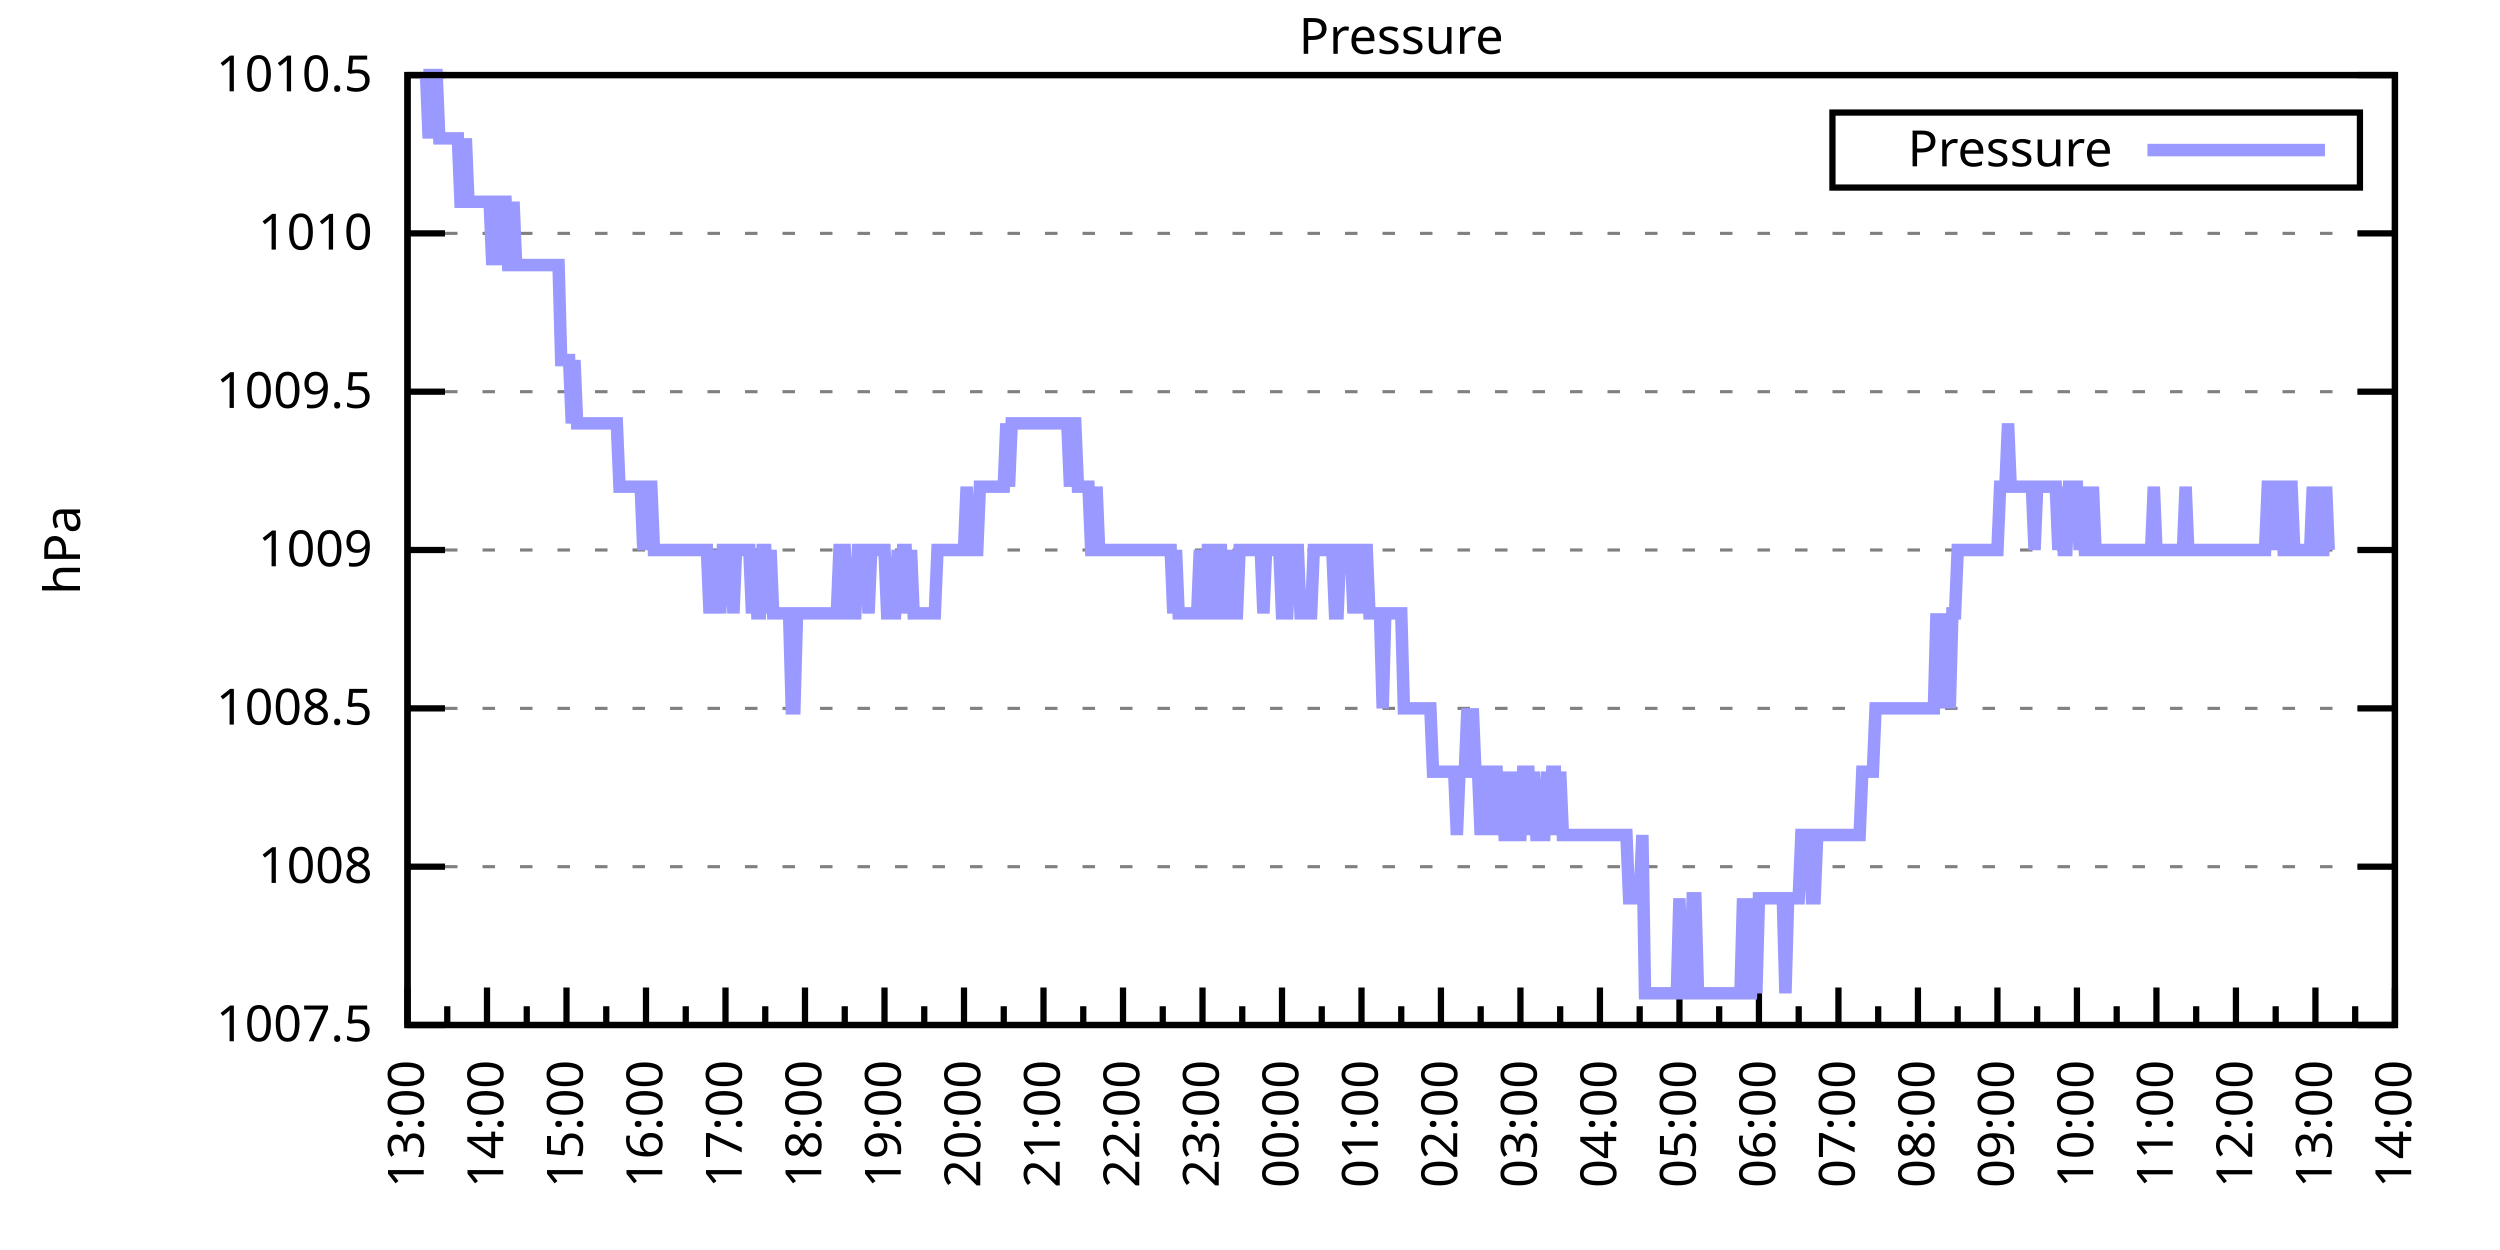
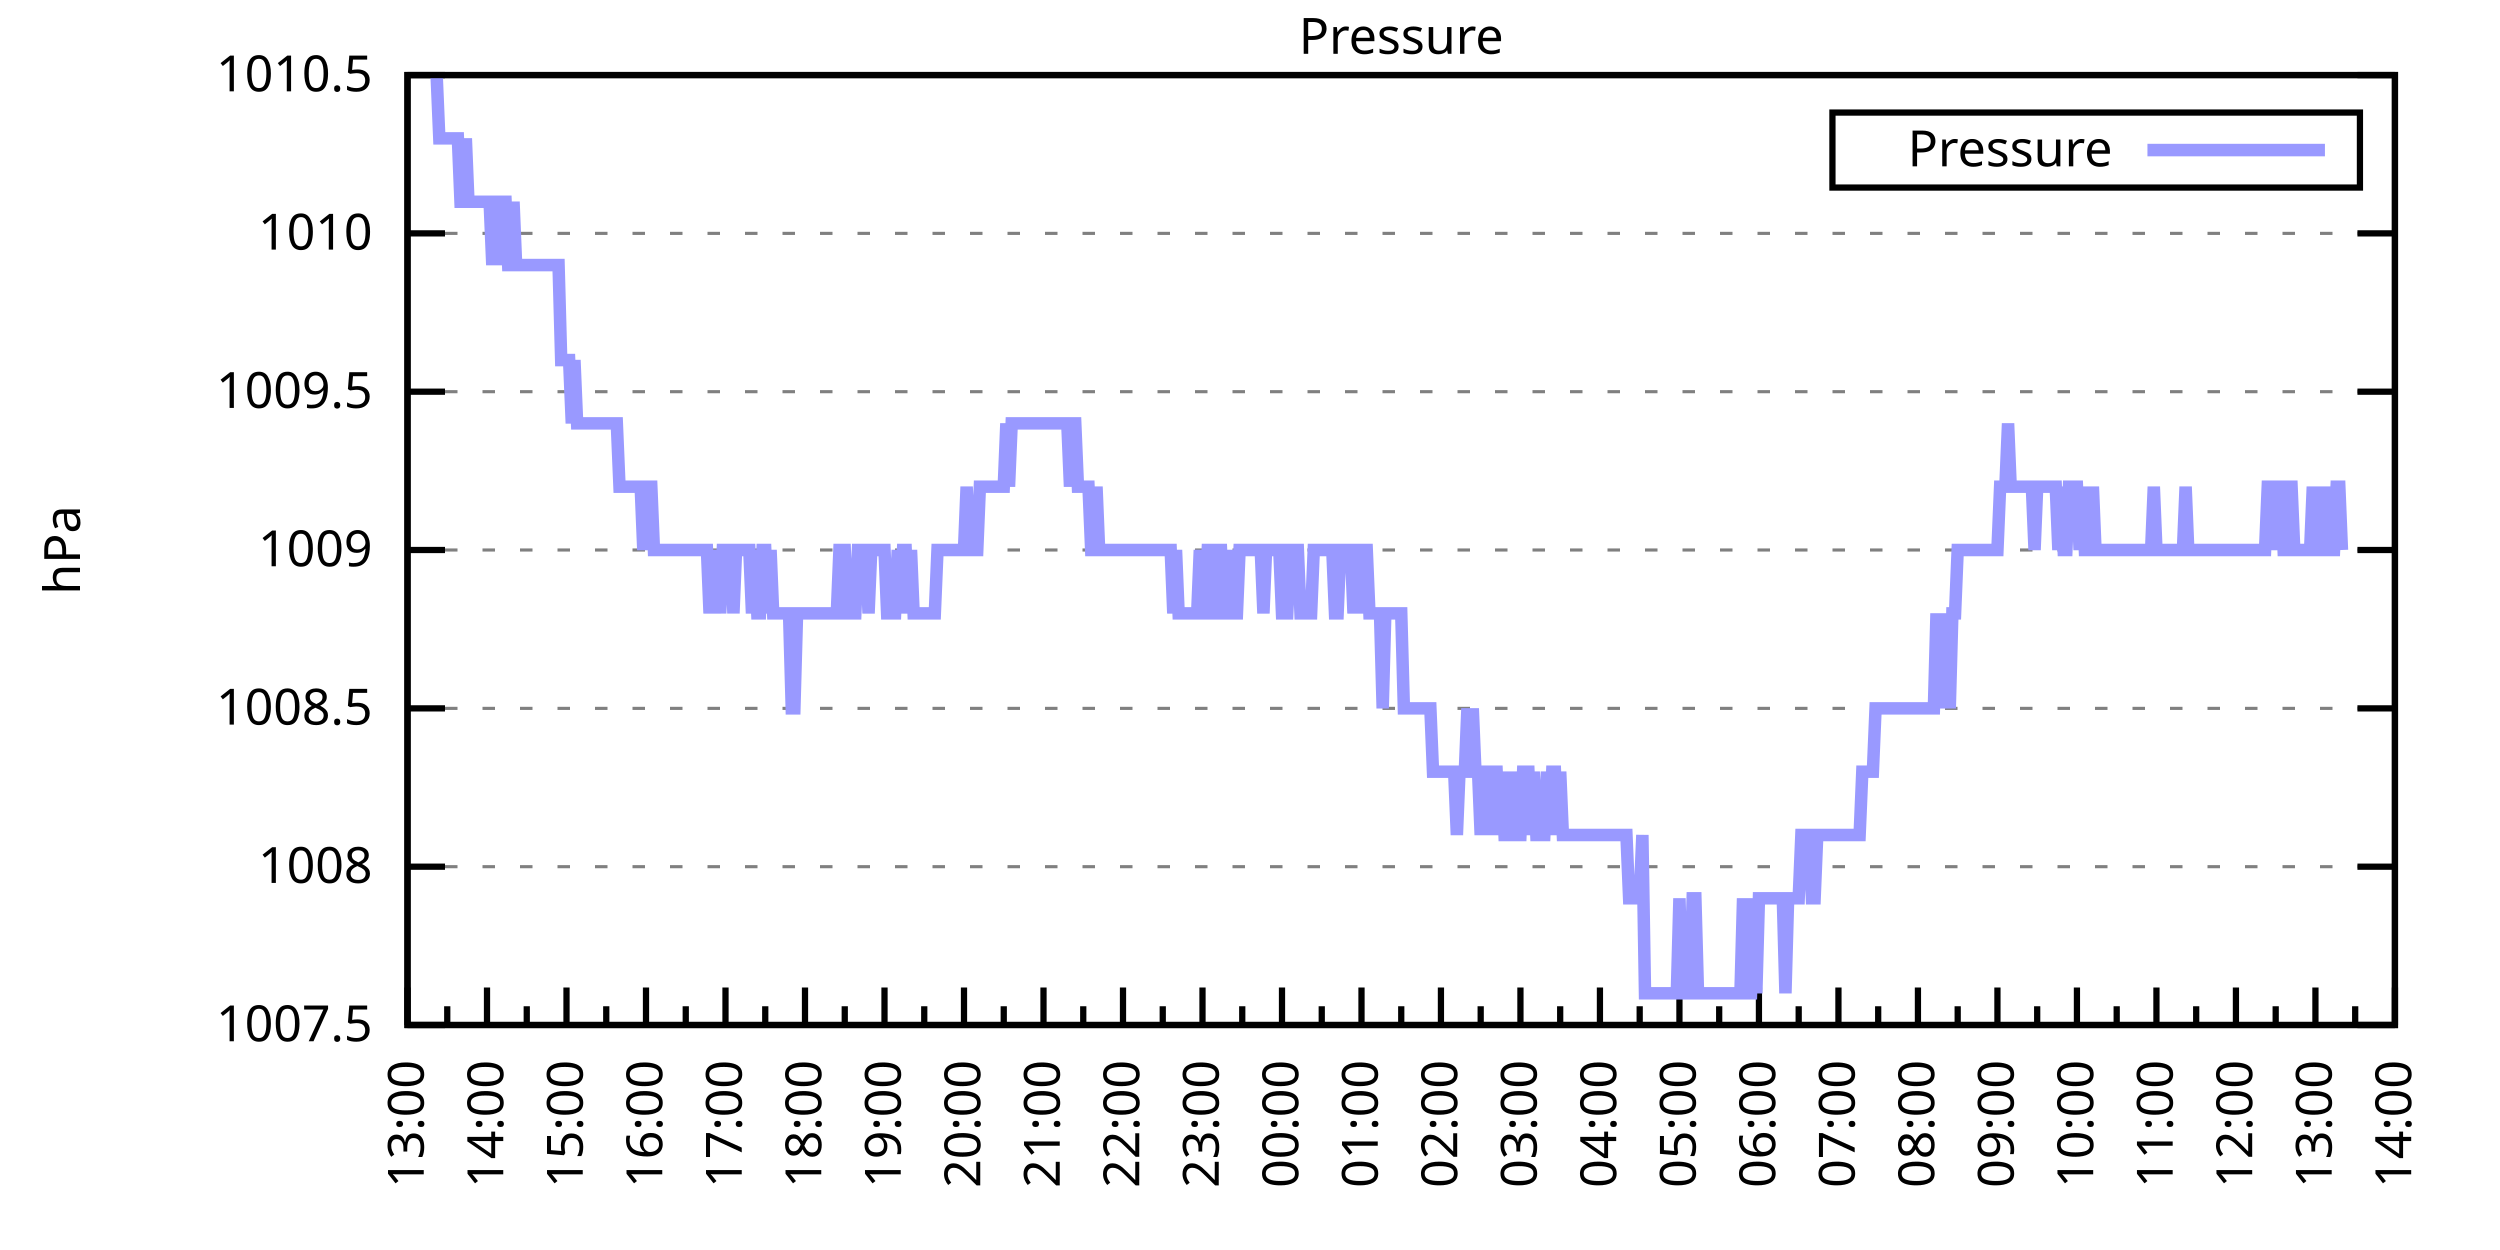
<svg xmlns="http://www.w3.org/2000/svg" xmlns:xlink="http://www.w3.org/1999/xlink" width="400" height="200" viewBox="0 0 400 200">
  <g id="gnuplot_canvas">
    <rect x="0" y="0" width="400" height="200" fill="none" />
    <defs>
      <circle id="gpDot" r="0.5" stroke-width="0.5" stroke="currentColor" />
      <path id="gpPt0" stroke-width="0.333" stroke="currentColor" d="M-1,0 h2 M0,-1 v2" />
      <path id="gpPt1" stroke-width="0.333" stroke="currentColor" d="M-1,-1 L1,1 M1,-1 L-1,1" />
      <path id="gpPt2" stroke-width="0.333" stroke="currentColor" d="M-1,0 L1,0 M0,-1 L0,1 M-1,-1 L1,1 M-1,1 L1,-1" />
      <rect id="gpPt3" stroke-width="0.333" stroke="currentColor" x="-1" y="-1" width="2" height="2" />
      <rect id="gpPt4" stroke-width="0.333" stroke="currentColor" fill="currentColor" x="-1" y="-1" width="2" height="2" />
      <circle id="gpPt5" stroke-width="0.333" stroke="currentColor" cx="0" cy="0" r="1" />
      <use xlink:href="#gpPt5" id="gpPt6" fill="currentColor" stroke="none" />
      <path id="gpPt7" stroke-width="0.333" stroke="currentColor" d="M0,-1.33 L-1.33,0.67 L1.33,0.67 z" />
      <use xlink:href="#gpPt7" id="gpPt8" fill="currentColor" stroke="none" />
      <use xlink:href="#gpPt7" id="gpPt9" stroke="currentColor" transform="rotate(180)" />
      <use xlink:href="#gpPt9" id="gpPt10" fill="currentColor" stroke="none" />
      <use xlink:href="#gpPt3" id="gpPt11" stroke="currentColor" transform="rotate(45)" />
      <use xlink:href="#gpPt11" id="gpPt12" fill="currentColor" stroke="none" />
      <path id="gpPt13" stroke-width="0.333" stroke="currentColor" d="M0,1.330 L1.265,0.411 L0.782,-1.067 L-0.782,-1.076 L-1.265,0.411 z" />
      <use xlink:href="#gpPt13" id="gpPt14" fill="currentColor" stroke="none" />
      <filter id="textbox" filterUnits="objectBoundingBox" x="0" y="0" height="1" width="1">
        <feFlood flood-color="white" flood-opacity="1" result="bgnd" />
        <feComposite in="SourceGraphic" in2="bgnd" operator="atop" />
      </filter>
      <filter id="greybox" filterUnits="objectBoundingBox" x="0" y="0" height="1" width="1">
        <feFlood flood-color="lightgrey" flood-opacity="1" result="grey" />
        <feComposite in="SourceGraphic" in2="grey" operator="atop" />
      </filter>
    </defs>
    <g fill="none" color="white" stroke="currentColor" stroke-width="1.00" stroke-linecap="butt" stroke-linejoin="miter">
</g>
    <g fill="none" color="black" stroke="currentColor" stroke-width="1.00" stroke-linecap="butt" stroke-linejoin="miter">
      <g stroke="none" shape-rendering="crispEdges">
        <polygon fill="rgb(255, 255, 255)" points="65.20,164.00 383.18,164.00 383.18,12.02 65.20,12.02 " />
      </g>
    </g>
    <g fill="none" color="black" stroke="currentColor" stroke-width="1.00" stroke-linecap="butt" stroke-linejoin="miter">
</g>
    <g fill="none" color="black" stroke="black" stroke-width="0.50" stroke-linecap="butt" stroke-linejoin="miter">
</g>
    <g fill="none" color="gray" stroke="currentColor" stroke-width="0.50" stroke-linecap="butt" stroke-linejoin="miter">
      <path stroke="gray" stroke-dasharray="2,4" class="gridline" d="M65.20,164.00 L383.19,164.00  " />
    </g>
    <g fill="none" color="gray" stroke="gray" stroke-width="1.00" stroke-linecap="butt" stroke-linejoin="miter">
</g>
    <g fill="none" color="black" stroke="currentColor" stroke-width="1.00" stroke-linecap="butt" stroke-linejoin="miter">
      <path stroke="black" d="M65.20,164.00 L71.20,164.00 M383.19,164.00 L377.19,164.00  " />
      <g transform="translate(59.60,166.60)" stroke="none" fill="black" font-family="Sans" font-size="8.00" text-anchor="end">
        <text>
          <tspan font-family="Sans"> 1007.5</tspan>
        </text>
      </g>
    </g>
    <g fill="none" color="black" stroke="currentColor" stroke-width="1.00" stroke-linecap="butt" stroke-linejoin="miter">
</g>
    <g fill="none" color="black" stroke="black" stroke-width="0.50" stroke-linecap="butt" stroke-linejoin="miter">
</g>
    <g fill="none" color="gray" stroke="currentColor" stroke-width="0.50" stroke-linecap="butt" stroke-linejoin="miter">
      <path stroke="gray" stroke-dasharray="2,4" class="gridline" d="M65.20,138.67 L383.19,138.67  " />
    </g>
    <g fill="none" color="gray" stroke="gray" stroke-width="1.00" stroke-linecap="butt" stroke-linejoin="miter">
</g>
    <g fill="none" color="black" stroke="currentColor" stroke-width="1.00" stroke-linecap="butt" stroke-linejoin="miter">
      <path stroke="black" d="M65.20,138.67 L71.20,138.67 M383.19,138.67 L377.19,138.67  " />
      <g transform="translate(59.60,141.27)" stroke="none" fill="black" font-family="Sans" font-size="8.00" text-anchor="end">
        <text>
          <tspan font-family="Sans"> 1008</tspan>
        </text>
      </g>
    </g>
    <g fill="none" color="black" stroke="currentColor" stroke-width="1.00" stroke-linecap="butt" stroke-linejoin="miter">
</g>
    <g fill="none" color="black" stroke="black" stroke-width="0.50" stroke-linecap="butt" stroke-linejoin="miter">
</g>
    <g fill="none" color="gray" stroke="currentColor" stroke-width="0.50" stroke-linecap="butt" stroke-linejoin="miter">
      <path stroke="gray" stroke-dasharray="2,4" class="gridline" d="M65.20,113.34 L383.19,113.34  " />
    </g>
    <g fill="none" color="gray" stroke="gray" stroke-width="1.00" stroke-linecap="butt" stroke-linejoin="miter">
</g>
    <g fill="none" color="black" stroke="currentColor" stroke-width="1.00" stroke-linecap="butt" stroke-linejoin="miter">
      <path stroke="black" d="M65.20,113.34 L71.20,113.34 M383.19,113.34 L377.19,113.34  " />
      <g transform="translate(59.60,115.94)" stroke="none" fill="black" font-family="Sans" font-size="8.00" text-anchor="end">
        <text>
          <tspan font-family="Sans"> 1008.5</tspan>
        </text>
      </g>
    </g>
    <g fill="none" color="black" stroke="currentColor" stroke-width="1.00" stroke-linecap="butt" stroke-linejoin="miter">
</g>
    <g fill="none" color="black" stroke="black" stroke-width="0.50" stroke-linecap="butt" stroke-linejoin="miter">
</g>
    <g fill="none" color="gray" stroke="currentColor" stroke-width="0.50" stroke-linecap="butt" stroke-linejoin="miter">
      <path stroke="gray" stroke-dasharray="2,4" class="gridline" d="M65.20,88.00 L383.19,88.00  " />
    </g>
    <g fill="none" color="gray" stroke="gray" stroke-width="1.00" stroke-linecap="butt" stroke-linejoin="miter">
</g>
    <g fill="none" color="black" stroke="currentColor" stroke-width="1.00" stroke-linecap="butt" stroke-linejoin="miter">
      <path stroke="black" d="M65.20,88.00 L71.20,88.00 M383.19,88.00 L377.19,88.00  " />
      <g transform="translate(59.60,90.60)" stroke="none" fill="black" font-family="Sans" font-size="8.00" text-anchor="end">
        <text>
          <tspan font-family="Sans"> 1009</tspan>
        </text>
      </g>
    </g>
    <g fill="none" color="black" stroke="currentColor" stroke-width="1.00" stroke-linecap="butt" stroke-linejoin="miter">
</g>
    <g fill="none" color="black" stroke="black" stroke-width="0.50" stroke-linecap="butt" stroke-linejoin="miter">
</g>
    <g fill="none" color="gray" stroke="currentColor" stroke-width="0.50" stroke-linecap="butt" stroke-linejoin="miter">
      <path stroke="gray" stroke-dasharray="2,4" class="gridline" d="M65.20,62.67 L383.19,62.67  " />
    </g>
    <g fill="none" color="gray" stroke="gray" stroke-width="1.00" stroke-linecap="butt" stroke-linejoin="miter">
</g>
    <g fill="none" color="black" stroke="currentColor" stroke-width="1.00" stroke-linecap="butt" stroke-linejoin="miter">
      <path stroke="black" d="M65.20,62.67 L71.20,62.67 M383.19,62.67 L377.19,62.67  " />
      <g transform="translate(59.60,65.27)" stroke="none" fill="black" font-family="Sans" font-size="8.00" text-anchor="end">
        <text>
          <tspan font-family="Sans"> 1009.5</tspan>
        </text>
      </g>
    </g>
    <g fill="none" color="black" stroke="currentColor" stroke-width="1.00" stroke-linecap="butt" stroke-linejoin="miter">
</g>
    <g fill="none" color="black" stroke="black" stroke-width="0.50" stroke-linecap="butt" stroke-linejoin="miter">
</g>
    <g fill="none" color="gray" stroke="currentColor" stroke-width="0.50" stroke-linecap="butt" stroke-linejoin="miter">
      <path stroke="gray" stroke-dasharray="2,4" class="gridline" d="M65.20,37.34 L383.19,37.34  " />
    </g>
    <g fill="none" color="gray" stroke="gray" stroke-width="1.00" stroke-linecap="butt" stroke-linejoin="miter">
</g>
    <g fill="none" color="black" stroke="currentColor" stroke-width="1.00" stroke-linecap="butt" stroke-linejoin="miter">
      <path stroke="black" d="M65.20,37.34 L71.20,37.34 M383.19,37.34 L377.19,37.34  " />
      <g transform="translate(59.60,39.94)" stroke="none" fill="black" font-family="Sans" font-size="8.00" text-anchor="end">
        <text>
          <tspan font-family="Sans"> 1010</tspan>
        </text>
      </g>
    </g>
    <g fill="none" color="black" stroke="currentColor" stroke-width="1.00" stroke-linecap="butt" stroke-linejoin="miter">
</g>
    <g fill="none" color="black" stroke="black" stroke-width="0.50" stroke-linecap="butt" stroke-linejoin="miter">
</g>
    <g fill="none" color="gray" stroke="currentColor" stroke-width="0.50" stroke-linecap="butt" stroke-linejoin="miter">
      <path stroke="gray" stroke-dasharray="2,4" class="gridline" d="M65.20,12.01 L383.19,12.01  " />
    </g>
    <g fill="none" color="gray" stroke="gray" stroke-width="1.00" stroke-linecap="butt" stroke-linejoin="miter">
</g>
    <g fill="none" color="black" stroke="currentColor" stroke-width="1.00" stroke-linecap="butt" stroke-linejoin="miter">
      <path stroke="black" d="M65.20,12.01 L71.20,12.01 M383.19,12.01 L377.19,12.01  " />
      <g transform="translate(59.60,14.61)" stroke="none" fill="black" font-family="Sans" font-size="8.00" text-anchor="end">
        <text>
          <tspan font-family="Sans"> 1010.5</tspan>
        </text>
      </g>
    </g>
    <g fill="none" color="black" stroke="currentColor" stroke-width="1.00" stroke-linecap="butt" stroke-linejoin="miter">
      <path stroke="black" d="M65.20,164.00 L65.20,158.00  " />
      <g transform="translate(67.80,169.60) rotate(270)" stroke="none" fill="black" font-family="Sans" font-size="8.00" text-anchor="end">
        <text>
          <tspan font-family="Sans">13:00</tspan>
        </text>
      </g>
    </g>
    <g fill="none" color="black" stroke="currentColor" stroke-width="1.00" stroke-linecap="butt" stroke-linejoin="miter">
      <path stroke="black" d="M71.56,164.00 L71.56,161.00 M77.92,164.00 L77.92,158.00  " />
      <g transform="translate(80.52,169.60) rotate(270)" stroke="none" fill="black" font-family="Sans" font-size="8.00" text-anchor="end">
        <text>
          <tspan font-family="Sans">14:00</tspan>
        </text>
      </g>
    </g>
    <g fill="none" color="black" stroke="currentColor" stroke-width="1.00" stroke-linecap="butt" stroke-linejoin="miter">
      <path stroke="black" d="M84.28,164.00 L84.28,161.00 M90.64,164.00 L90.64,158.00  " />
      <g transform="translate(93.24,169.60) rotate(270)" stroke="none" fill="black" font-family="Sans" font-size="8.00" text-anchor="end">
        <text>
          <tspan font-family="Sans">15:00</tspan>
        </text>
      </g>
    </g>
    <g fill="none" color="black" stroke="currentColor" stroke-width="1.00" stroke-linecap="butt" stroke-linejoin="miter">
      <path stroke="black" d="M97.00,164.00 L97.00,161.00 M103.36,164.00 L103.36,158.00  " />
      <g transform="translate(105.96,169.60) rotate(270)" stroke="none" fill="black" font-family="Sans" font-size="8.00" text-anchor="end">
        <text>
          <tspan font-family="Sans">16:00</tspan>
        </text>
      </g>
    </g>
    <g fill="none" color="black" stroke="currentColor" stroke-width="1.00" stroke-linecap="butt" stroke-linejoin="miter">
      <path stroke="black" d="M109.72,164.00 L109.72,161.00 M116.08,164.00 L116.08,158.00  " />
      <g transform="translate(118.68,169.60) rotate(270)" stroke="none" fill="black" font-family="Sans" font-size="8.00" text-anchor="end">
        <text>
          <tspan font-family="Sans">17:00</tspan>
        </text>
      </g>
    </g>
    <g fill="none" color="black" stroke="currentColor" stroke-width="1.00" stroke-linecap="butt" stroke-linejoin="miter">
      <path stroke="black" d="M122.44,164.00 L122.44,161.00 M128.80,164.00 L128.80,158.00  " />
      <g transform="translate(131.40,169.60) rotate(270)" stroke="none" fill="black" font-family="Sans" font-size="8.00" text-anchor="end">
        <text>
          <tspan font-family="Sans">18:00</tspan>
        </text>
      </g>
    </g>
    <g fill="none" color="black" stroke="currentColor" stroke-width="1.00" stroke-linecap="butt" stroke-linejoin="miter">
      <path stroke="black" d="M135.16,164.00 L135.16,161.00 M141.52,164.00 L141.52,158.00  " />
      <g transform="translate(144.12,169.60) rotate(270)" stroke="none" fill="black" font-family="Sans" font-size="8.00" text-anchor="end">
        <text>
          <tspan font-family="Sans">19:00</tspan>
        </text>
      </g>
    </g>
    <g fill="none" color="black" stroke="currentColor" stroke-width="1.00" stroke-linecap="butt" stroke-linejoin="miter">
      <path stroke="black" d="M147.88,164.00 L147.88,161.00 M154.24,164.00 L154.24,158.00  " />
      <g transform="translate(156.84,169.60) rotate(270)" stroke="none" fill="black" font-family="Sans" font-size="8.00" text-anchor="end">
        <text>
          <tspan font-family="Sans">20:00</tspan>
        </text>
      </g>
    </g>
    <g fill="none" color="black" stroke="currentColor" stroke-width="1.00" stroke-linecap="butt" stroke-linejoin="miter">
      <path stroke="black" d="M160.60,164.00 L160.60,161.00 M166.96,164.00 L166.96,158.00  " />
      <g transform="translate(169.56,169.60) rotate(270)" stroke="none" fill="black" font-family="Sans" font-size="8.00" text-anchor="end">
        <text>
          <tspan font-family="Sans">21:00</tspan>
        </text>
      </g>
    </g>
    <g fill="none" color="black" stroke="currentColor" stroke-width="1.00" stroke-linecap="butt" stroke-linejoin="miter">
      <path stroke="black" d="M173.32,164.00 L173.32,161.00 M179.68,164.00 L179.68,158.00  " />
      <g transform="translate(182.28,169.60) rotate(270)" stroke="none" fill="black" font-family="Sans" font-size="8.00" text-anchor="end">
        <text>
          <tspan font-family="Sans">22:00</tspan>
        </text>
      </g>
    </g>
    <g fill="none" color="black" stroke="currentColor" stroke-width="1.00" stroke-linecap="butt" stroke-linejoin="miter">
      <path stroke="black" d="M186.04,164.00 L186.04,161.00 M192.40,164.00 L192.40,158.00  " />
      <g transform="translate(195.00,169.60) rotate(270)" stroke="none" fill="black" font-family="Sans" font-size="8.00" text-anchor="end">
        <text>
          <tspan font-family="Sans">23:00</tspan>
        </text>
      </g>
    </g>
    <g fill="none" color="black" stroke="currentColor" stroke-width="1.00" stroke-linecap="butt" stroke-linejoin="miter">
      <path stroke="black" d="M198.76,164.00 L198.76,161.00 M205.12,164.00 L205.12,158.00  " />
      <g transform="translate(207.72,169.60) rotate(270)" stroke="none" fill="black" font-family="Sans" font-size="8.00" text-anchor="end">
        <text>
          <tspan font-family="Sans">00:00</tspan>
        </text>
      </g>
    </g>
    <g fill="none" color="black" stroke="currentColor" stroke-width="1.00" stroke-linecap="butt" stroke-linejoin="miter">
      <path stroke="black" d="M211.48,164.00 L211.48,161.00 M217.84,164.00 L217.84,158.00  " />
      <g transform="translate(220.44,169.60) rotate(270)" stroke="none" fill="black" font-family="Sans" font-size="8.00" text-anchor="end">
        <text>
          <tspan font-family="Sans">01:00</tspan>
        </text>
      </g>
    </g>
    <g fill="none" color="black" stroke="currentColor" stroke-width="1.00" stroke-linecap="butt" stroke-linejoin="miter">
      <path stroke="black" d="M224.20,164.00 L224.20,161.00 M230.55,164.00 L230.55,158.00  " />
      <g transform="translate(233.15,169.60) rotate(270)" stroke="none" fill="black" font-family="Sans" font-size="8.00" text-anchor="end">
        <text>
          <tspan font-family="Sans">02:00</tspan>
        </text>
      </g>
    </g>
    <g fill="none" color="black" stroke="currentColor" stroke-width="1.00" stroke-linecap="butt" stroke-linejoin="miter">
      <path stroke="black" d="M236.91,164.00 L236.91,161.00 M243.27,164.00 L243.27,158.00  " />
      <g transform="translate(245.87,169.60) rotate(270)" stroke="none" fill="black" font-family="Sans" font-size="8.00" text-anchor="end">
        <text>
          <tspan font-family="Sans">03:00</tspan>
        </text>
      </g>
    </g>
    <g fill="none" color="black" stroke="currentColor" stroke-width="1.00" stroke-linecap="butt" stroke-linejoin="miter">
      <path stroke="black" d="M249.63,164.00 L249.63,161.00 M255.99,164.00 L255.99,158.00  " />
      <g transform="translate(258.59,169.60) rotate(270)" stroke="none" fill="black" font-family="Sans" font-size="8.00" text-anchor="end">
        <text>
          <tspan font-family="Sans">04:00</tspan>
        </text>
      </g>
    </g>
    <g fill="none" color="black" stroke="currentColor" stroke-width="1.00" stroke-linecap="butt" stroke-linejoin="miter">
      <path stroke="black" d="M262.35,164.00 L262.35,161.00 M268.71,164.00 L268.71,158.00  " />
      <g transform="translate(271.31,169.60) rotate(270)" stroke="none" fill="black" font-family="Sans" font-size="8.00" text-anchor="end">
        <text>
          <tspan font-family="Sans">05:00</tspan>
        </text>
      </g>
    </g>
    <g fill="none" color="black" stroke="currentColor" stroke-width="1.00" stroke-linecap="butt" stroke-linejoin="miter">
      <path stroke="black" d="M275.07,164.00 L275.07,161.00 M281.43,164.00 L281.43,158.00  " />
      <g transform="translate(284.03,169.60) rotate(270)" stroke="none" fill="black" font-family="Sans" font-size="8.00" text-anchor="end">
        <text>
          <tspan font-family="Sans">06:00</tspan>
        </text>
      </g>
    </g>
    <g fill="none" color="black" stroke="currentColor" stroke-width="1.00" stroke-linecap="butt" stroke-linejoin="miter">
      <path stroke="black" d="M287.79,164.00 L287.79,161.00 M294.15,164.00 L294.15,158.00  " />
      <g transform="translate(296.75,169.60) rotate(270)" stroke="none" fill="black" font-family="Sans" font-size="8.00" text-anchor="end">
        <text>
          <tspan font-family="Sans">07:00</tspan>
        </text>
      </g>
    </g>
    <g fill="none" color="black" stroke="currentColor" stroke-width="1.00" stroke-linecap="butt" stroke-linejoin="miter">
      <path stroke="black" d="M300.51,164.00 L300.51,161.00 M306.87,164.00 L306.87,158.00  " />
      <g transform="translate(309.47,169.60) rotate(270)" stroke="none" fill="black" font-family="Sans" font-size="8.00" text-anchor="end">
        <text>
          <tspan font-family="Sans">08:00</tspan>
        </text>
      </g>
    </g>
    <g fill="none" color="black" stroke="currentColor" stroke-width="1.00" stroke-linecap="butt" stroke-linejoin="miter">
      <path stroke="black" d="M313.23,164.00 L313.23,161.00 M319.59,164.00 L319.59,158.00  " />
      <g transform="translate(322.19,169.60) rotate(270)" stroke="none" fill="black" font-family="Sans" font-size="8.00" text-anchor="end">
        <text>
          <tspan font-family="Sans">09:00</tspan>
        </text>
      </g>
    </g>
    <g fill="none" color="black" stroke="currentColor" stroke-width="1.00" stroke-linecap="butt" stroke-linejoin="miter">
      <path stroke="black" d="M325.95,164.00 L325.95,161.00 M332.31,164.00 L332.31,158.00  " />
      <g transform="translate(334.91,169.60) rotate(270)" stroke="none" fill="black" font-family="Sans" font-size="8.00" text-anchor="end">
        <text>
          <tspan font-family="Sans">10:00</tspan>
        </text>
      </g>
    </g>
    <g fill="none" color="black" stroke="currentColor" stroke-width="1.00" stroke-linecap="butt" stroke-linejoin="miter">
      <path stroke="black" d="M338.67,164.00 L338.67,161.00 M345.03,164.00 L345.03,158.00  " />
      <g transform="translate(347.63,169.60) rotate(270)" stroke="none" fill="black" font-family="Sans" font-size="8.00" text-anchor="end">
        <text>
          <tspan font-family="Sans">11:00</tspan>
        </text>
      </g>
    </g>
    <g fill="none" color="black" stroke="currentColor" stroke-width="1.00" stroke-linecap="butt" stroke-linejoin="miter">
      <path stroke="black" d="M351.39,164.00 L351.39,161.00 M357.75,164.00 L357.75,158.00  " />
      <g transform="translate(360.35,169.60) rotate(270)" stroke="none" fill="black" font-family="Sans" font-size="8.00" text-anchor="end">
        <text>
          <tspan font-family="Sans">12:00</tspan>
        </text>
      </g>
    </g>
    <g fill="none" color="black" stroke="currentColor" stroke-width="1.00" stroke-linecap="butt" stroke-linejoin="miter">
      <path stroke="black" d="M364.11,164.00 L364.11,161.00 M370.47,164.00 L370.47,158.00  " />
      <g transform="translate(373.07,169.60) rotate(270)" stroke="none" fill="black" font-family="Sans" font-size="8.00" text-anchor="end">
        <text>
          <tspan font-family="Sans">13:00</tspan>
        </text>
      </g>
    </g>
    <g fill="none" color="black" stroke="currentColor" stroke-width="1.00" stroke-linecap="butt" stroke-linejoin="miter">
      <path stroke="black" d="M376.83,164.00 L376.83,161.00 M383.19,164.00 L383.19,158.00  " />
      <g transform="translate(385.79,169.60) rotate(270)" stroke="none" fill="black" font-family="Sans" font-size="8.00" text-anchor="end">
        <text>
          <tspan font-family="Sans">14:00</tspan>
        </text>
      </g>
    </g>
    <g fill="none" color="black" stroke="currentColor" stroke-width="1.00" stroke-linecap="butt" stroke-linejoin="miter">
</g>
    <g fill="none" color="black" stroke="currentColor" stroke-width="1.00" stroke-linecap="butt" stroke-linejoin="miter">
      <path stroke="black" d="M65.20,12.01 L65.20,164.00 L383.19,164.00 L383.19,12.01 L65.20,12.01 Z  " />
    </g>
    <g fill="none" color="black" stroke="currentColor" stroke-width="1.00" stroke-linecap="butt" stroke-linejoin="miter">
      <g transform="translate(12.80,88.01) rotate(270)" stroke="none" fill="black" font-family="Sans" font-size="8.00" text-anchor="middle">
        <text>
          <tspan font-family="Sans">hPa</tspan>
        </text>
      </g>
    </g>
    <g fill="none" color="black" stroke="currentColor" stroke-width="1.00" stroke-linecap="butt" stroke-linejoin="miter">
</g>
    <g fill="none" color="black" stroke="currentColor" stroke-width="1.00" stroke-linecap="butt" stroke-linejoin="miter">
      <path stroke="black" d="M293.19,30.01 L293.19,18.01 L377.59,18.01 L377.59,30.01 L293.19,30.01 Z  " />
    </g>
    <g id="Pressure_plot_1">
      <g fill="none" color="white" stroke="black" stroke-width="2.00" stroke-linecap="butt" stroke-linejoin="miter">
</g>
      <g fill="none" color="black" stroke="currentColor" stroke-width="2.00" stroke-linecap="butt" stroke-linejoin="miter">
        <g transform="translate(337.99,26.61)" stroke="none" fill="black" font-family="Sans" font-size="8.00" text-anchor="end">
          <text>
            <tspan font-family="Sans">Pressure</tspan>
          </text>
        </g>
      </g>
      <g fill="none" color="black" stroke="currentColor" stroke-width="2.00" stroke-linecap="butt" stroke-linejoin="miter">
-         <path stroke="rgb(153, 153, 255)" d="M343.59,24.01 L371.99,24.01 M67.74,12.01 L68.17,12.01 L68.59,22.14 L69.02,12.01 L69.44,12.01 L69.86,12.01   L70.29,22.14 L70.71,22.14 L71.14,22.14 L71.56,22.14 L71.98,22.14 L72.41,22.14 L72.83,22.14 L73.26,22.14   L73.68,32.28 L74.10,32.28 L74.53,22.14 L74.95,32.28 L75.38,32.28 L75.80,32.28 L76.22,32.28 L76.65,32.28   L77.07,32.28 L77.50,32.28 L77.92,32.28 L78.34,32.28 L78.77,42.41 L79.19,32.28 L79.62,42.41 L80.04,32.28   L80.46,32.28 L80.89,32.28 L81.31,42.41 L81.74,42.41 L82.16,32.28 L82.58,42.41 L83.01,42.41 L83.43,42.41   L83.86,42.41 L84.28,42.41 L84.70,42.41 L85.13,42.41 L85.55,42.41 L85.98,42.41 L86.40,42.41 L86.82,42.41   L87.25,42.41 L87.67,42.41 L88.10,42.41 L88.52,42.41 L88.94,42.41 L89.37,42.41 L89.79,57.61 L90.22,57.61   L90.64,57.61 L91.06,57.61 L91.49,67.74 L91.91,57.61 L92.34,67.74 L92.76,67.74 L93.18,67.74 L93.61,67.74   L94.03,67.74 L94.46,67.74 L94.88,67.74 L95.30,67.74 L95.73,67.74 L96.15,67.74 L96.58,67.74 L97.00,67.74   L97.42,67.74 L97.85,67.74 L98.27,67.74 L98.69,67.74 L99.12,77.87 L99.54,77.87 L99.97,77.87 L100.39,77.87   L100.81,77.87 L101.24,77.87 L101.66,77.87 L102.09,77.87 L102.51,77.87 L102.93,88.00 L103.36,77.87 L103.78,77.87   L104.21,77.87 L104.63,88.00 L105.05,88.00 L105.48,88.00 L105.90,88.00 L106.33,88.00 L106.75,88.00 L107.17,88.00   L107.60,88.00 L108.02,88.00 L108.45,88.00 L108.87,88.00 L109.29,88.00 L109.72,88.00 L110.14,88.00 L110.57,88.00   L110.99,88.00 L111.41,88.00 L111.84,88.00 L112.26,88.00 L112.69,88.00 L113.11,88.00 L113.53,98.14 L113.96,88.00   L114.38,98.14 L114.81,88.00 L115.23,98.14 L115.65,88.00 L116.08,88.00 L116.50,88.00 L116.93,88.00 L117.35,98.14   L117.77,88.00 L118.20,88.00 L118.62,88.00 L119.05,88.00 L119.47,88.00 L119.89,88.00 L120.32,98.14 L120.74,88.00   L121.17,98.14 L121.59,98.14 L122.01,88.00 L122.44,88.00 L122.86,98.14 L123.29,88.00 L123.71,98.14 L124.13,98.14   L124.56,98.14 L124.98,98.14 L125.41,98.14 L125.83,98.14 L126.25,98.14 L126.68,113.34 L127.10,113.34 L127.53,98.14   L127.95,98.14 L128.37,98.14 L128.80,98.14 L129.22,98.14 L129.65,98.14 L130.07,98.14 L130.49,98.14 L130.92,98.14   L131.34,98.14 L131.77,98.14 L132.19,98.14 L132.61,98.14 L133.04,98.14 L133.46,98.14 L133.89,98.14 L134.31,88.00   L134.73,88.00 L135.16,88.00 L135.58,98.14 L136.01,98.14 L136.43,98.14 L136.85,98.14 L137.28,88.00 L137.70,88.00   L138.13,88.00 L138.55,88.00 L138.97,98.14 L139.40,88.00 L139.82,88.00 L140.25,88.00 L140.67,88.00 L141.09,88.00   L141.52,88.00 L141.94,98.14 L142.37,98.14 L142.79,98.14 L143.21,98.14 L143.64,88.00 L144.06,98.14 L144.49,88.00   L144.91,88.00 L145.33,98.14 L145.76,88.00 L146.18,98.14 L146.61,98.14 L147.03,98.14 L147.45,98.14 L147.88,98.14   L148.30,98.14 L148.73,98.14 L149.15,98.14 L149.57,98.14 L150.00,88.00 L150.42,88.00 L150.85,88.00 L151.27,88.00   L151.69,88.00 L152.12,88.00 L152.54,88.00 L152.97,88.00 L153.39,88.00 L153.81,88.00 L154.24,88.00 L154.66,77.87   L155.09,88.00 L155.51,88.00 L155.93,88.00 L156.36,88.00 L156.78,77.87 L157.21,77.87 L157.63,77.87 L158.05,77.87   L158.48,77.87 L158.90,77.87 L159.33,77.87 L159.75,77.87 L160.17,77.87 L160.60,77.87 L161.02,67.74 L161.44,77.87   L161.87,67.74 L162.29,67.74 L162.72,67.74 L163.14,67.74 L163.56,67.74 L163.99,67.74 L164.41,67.74 L164.84,67.74   L165.26,67.74 L165.68,67.74 L166.11,67.74 L166.53,67.74 L166.96,67.74 L167.38,67.74 L167.80,67.74 L168.23,67.74   L168.65,67.74 L169.08,67.74 L169.50,67.74 L169.92,67.74 L170.35,67.74 L170.77,67.74 L171.20,77.87 L171.62,67.74   L172.04,67.74 L172.47,77.87 L172.89,77.87 L173.32,77.87 L173.74,77.87 L174.16,77.87 L174.59,88.00 L175.01,88.00   L175.44,77.87 L175.86,88.00 L176.28,88.00 L176.71,88.00 L177.13,88.00 L177.56,88.00 L177.98,88.00 L178.40,88.00   L178.83,88.00 L179.25,88.00 L179.68,88.00 L180.10,88.00 L180.52,88.00 L180.95,88.00 L181.37,88.00 L181.80,88.00   L182.22,88.00 L182.64,88.00 L183.07,88.00 L183.49,88.00 L183.92,88.00 L184.34,88.00 L184.76,88.00 L185.19,88.00   L185.61,88.00 L186.04,88.00 L186.46,88.00 L186.88,88.00 L187.31,88.00 L187.73,98.14 L188.16,88.00 L188.58,98.14   L189.00,98.14 L189.43,98.14 L189.85,98.14 L190.28,98.14 L190.70,98.14 L191.12,98.14 L191.55,98.14 L191.97,88.00   L192.40,98.14 L192.82,98.14 L193.24,88.00 L193.67,88.00 L194.09,98.14 L194.52,98.14 L194.94,88.00 L195.36,88.00   L195.79,98.14 L196.21,98.14 L196.64,98.14 L197.06,88.00 L197.48,98.14 L197.91,98.14 L198.33,88.00 L198.76,88.00   L199.18,88.00 L199.60,88.00 L200.03,88.00 L200.45,88.00 L200.88,88.00 L201.30,88.00 L201.72,88.00 L202.15,98.14   L202.57,88.00 L203.00,88.00 L203.42,88.00 L203.84,88.00 L204.27,88.00 L204.69,88.00 L205.12,98.14 L205.54,98.14   L205.96,98.14 L206.39,88.00 L206.81,88.00 L207.24,88.00 L207.66,88.00 L208.08,98.14 L208.51,98.14 L208.93,98.14   L209.36,98.14 L209.78,98.14 L210.20,88.00 L210.63,88.00 L211.05,88.00 L211.48,88.00 L211.90,88.00 L212.32,88.00   L212.75,88.00 L213.17,88.00 L213.60,98.14 L214.02,98.14 L214.44,88.00 L214.87,88.00 L215.29,88.00 L215.72,88.00   L216.14,88.00 L216.56,98.14 L216.99,88.00 L217.41,88.00 L217.84,98.14 L218.26,88.00 L218.68,88.00 L219.11,98.14   L219.53,98.14 L219.96,98.14 L220.38,98.14 L220.80,98.14 L221.23,113.34 L221.65,98.14 L222.08,98.14 L222.50,98.14   L222.92,98.14 L223.35,98.14 L223.77,98.14 L224.20,98.14 L224.62,113.34 L225.04,113.34 L225.47,113.34 L225.89,113.34   L226.31,113.34 L226.74,113.34 L227.16,113.34 L227.59,113.34 L228.01,113.34 L228.43,113.34 L228.86,113.34 L229.28,123.47   L229.71,123.47 L230.13,123.47 L230.55,123.47 L230.98,123.47 L231.40,123.47 L231.83,123.47 L232.25,123.47 L232.67,123.47   L233.10,133.60 L233.52,123.47 L233.95,123.47 L234.37,123.47 L234.79,113.34 L235.22,123.47 L235.64,113.34 L236.07,123.47   L236.49,123.47 L236.91,133.60 L237.34,123.47 L237.76,123.47 L238.19,123.47 L238.61,133.60 L239.03,123.47 L239.46,123.47   L239.88,133.60 L240.31,123.47 L240.73,133.60 L241.15,133.60 L241.58,123.47 L242.00,133.60 L242.43,123.47 L242.85,133.60   L243.27,133.60 L243.70,123.47 L244.12,123.47 L244.55,123.47 L244.97,133.60 L245.39,123.47 L245.82,133.60 L246.24,133.60   L246.67,133.60 L247.09,133.60 L247.51,123.47 L247.94,133.60 L248.36,123.47 L248.79,123.47 L249.21,133.60 L249.63,123.47   L250.06,133.60 L250.48,133.60 L250.91,133.60 L251.33,133.60 L251.75,133.60 L252.18,133.60 L252.60,133.60 L253.03,133.60   L253.45,133.60 L253.87,133.60 L254.30,133.60 L254.72,133.60 L255.15,133.60 L255.57,133.60 L255.99,133.60 L256.42,133.60   L256.84,133.60 L257.27,133.60 L257.69,133.60 L258.11,133.60 L258.54,133.60 L258.96,133.60 L259.39,133.60 L259.81,133.60   L260.23,133.60 L260.66,143.73 L261.08,143.73 L261.51,143.73 L261.93,143.73 L262.35,143.73 L262.78,133.60 L263.20,158.93   L263.63,158.93 L264.05,158.93 L264.47,158.93 L264.90,158.93 L265.32,158.93 L265.75,158.93 L266.17,158.93 L266.59,158.93   L267.02,158.93 L267.44,158.93 L267.87,158.93 L268.29,158.93 L268.71,143.73 L269.14,158.93 L269.56,158.93 L269.99,158.93   L270.41,158.93 L270.83,143.73 L271.26,143.73 L271.68,158.93 L272.11,158.93 L272.53,158.93 L272.95,158.93 L273.38,158.93   L273.80,158.93 L274.23,158.93 L274.65,158.93 L275.07,158.93 L275.50,158.93 L275.92,158.93 L276.35,158.93 L276.77,158.93   L277.19,158.93 L277.62,158.93 L278.04,158.93 L278.47,158.93 L278.89,143.73 L279.31,158.93 L279.74,158.93 L280.16,158.93   L280.59,143.73 L281.01,158.93 L281.43,143.73 L281.86,143.73 L282.28,143.73 L282.71,143.73 L283.13,143.73 L283.55,143.73   L283.98,143.73 L284.40,143.73 L284.83,143.73 L285.25,143.73 L285.67,158.93 L286.10,143.73 L286.52,143.73 L286.95,143.73   L287.37,143.73 L287.79,143.73 L288.22,133.60 L288.64,133.60 L289.06,133.60 L289.49,133.60 L289.91,143.73 L290.34,143.73   L290.76,133.60 L291.18,133.60 L291.61,133.60 L292.03,133.60 L292.46,133.60 L292.88,133.60 L293.30,133.60 L293.73,133.60   L294.15,133.60 L294.58,133.60 L295.00,133.60 L295.42,133.60 L295.85,133.60 L296.27,133.60 L296.70,133.60 L297.12,133.60   L297.54,133.60 L297.97,123.47 L298.39,123.47 L298.82,123.47 L299.24,123.47 L299.66,123.47 L300.09,113.34 L300.51,113.34   L300.94,113.34 L301.36,113.34 L301.78,113.34 L302.21,113.34 L302.63,113.34 L303.06,113.34 L303.48,113.34 L303.90,113.34   L304.33,113.34 L304.75,113.34 L305.18,113.34 L305.60,113.34 L306.02,113.34 L306.45,113.34 L306.87,113.34 L307.30,113.34   L307.72,113.34 L308.14,113.34 L308.57,113.34 L308.99,113.34 L309.42,113.34 L309.84,98.14 L310.26,113.34 L310.69,98.14   L311.11,113.34 L311.54,98.14 L311.96,113.34 L312.38,98.14 L312.81,98.14 L313.23,88.00 L313.66,88.00 L314.08,88.00   L314.50,88.00 L314.93,88.00 L315.35,88.00 L315.78,88.00 L316.20,88.00 L316.62,88.00 L317.05,88.00 L317.47,88.00   L317.90,88.00 L318.32,88.00 L318.74,88.00 L319.17,88.00 L319.59,88.00 L320.02,77.87 L320.44,77.87 L320.86,77.87   L321.29,67.74 L321.71,77.87 L322.14,77.87 L322.56,77.87 L322.98,77.87 L323.41,77.87 L323.83,77.87 L324.26,77.87   L324.68,77.87 L325.10,77.87 L325.53,88.00 L325.95,77.87 L326.38,77.87 L326.80,77.87 L327.22,77.87 L327.65,77.87   L328.07,77.87 L328.50,77.87 L328.92,77.87 L329.34,88.00 L329.77,77.87 L330.19,88.00 L330.62,88.00 L331.04,77.87   L331.46,77.87 L331.89,77.87 L332.31,77.87 L332.74,88.00 L333.16,77.87 L333.58,88.00 L334.01,88.00 L334.43,88.00   L334.86,77.87 L335.28,88.00 L335.70,88.00 L336.13,88.00 L336.55,88.00 L336.98,88.00 L337.40,88.00 L337.82,88.00   L338.25,88.00 L338.67,88.00 L339.10,88.00 L339.52,88.00 L339.94,88.00 L340.37,88.00 L340.79,88.00 L341.22,88.00   L341.64,88.00 L342.06,88.00 L342.49,88.00 L342.91,88.00 L343.34,88.00 L343.76,88.00 L344.18,88.00 L344.61,77.87   L345.03,88.00 L345.46,88.00 L345.88,88.00 L346.30,88.00 L346.73,88.00 L347.15,88.00 L347.58,88.00 L348.00,88.00   L348.42,88.00 L348.85,88.00 L349.27,88.00 L349.70,77.87 L350.12,88.00 L350.54,88.00 L350.97,88.00 L351.39,88.00   L351.81,88.00 L352.24,88.00 L352.66,88.00 L353.09,88.00 L353.51,88.00 L353.93,88.00 L354.36,88.00 L354.78,88.00   L355.21,88.00 L355.63,88.00 L356.05,88.00 L356.48,88.00 L356.90,88.00 L357.33,88.00 L357.75,88.00 L358.17,88.00   L358.60,88.00 L359.02,88.00 L359.45,88.00 L359.87,88.00 L360.29,88.00 L360.72,88.00 L361.14,88.00 L361.57,88.00   L361.99,88.00 L362.41,88.00 L362.84,77.87 L363.26,77.87 L363.69,88.00 L364.11,77.87 L364.53,77.87 L364.96,77.87   L365.38,88.00 L365.81,88.00 L366.23,77.87 L366.65,77.87 L367.08,88.00 L367.50,88.00 L367.93,88.00 L368.35,88.00   L368.77,88.00 L369.20,88.00 L369.62,88.00 L370.05,77.87 L370.47,88.00 L370.89,77.87 L371.32,88.00 L371.74,88.00   L372.17,77.87 L372.59,88.00  " />
+         <path stroke="rgb(153, 153, 255)" d="M343.59,24.01 L371.99,24.01 M69.86,12.01 L70.29,22.14 L70.71,22.14 L71.14,22.14 L71.56,22.14 L71.98,22.14   L72.41,22.14 L72.83,22.14 L73.26,22.14 L73.68,32.28 L74.10,32.28 L74.53,22.14 L74.95,32.28 L75.38,32.28   L75.80,32.28 L76.22,32.28 L76.65,32.28 L77.07,32.28 L77.50,32.28 L77.92,32.28 L78.34,32.28 L78.77,42.41   L79.19,32.28 L79.62,42.41 L80.04,32.28 L80.46,32.28 L80.89,32.28 L81.31,42.41 L81.74,42.41 L82.16,32.28   L82.58,42.41 L83.01,42.41 L83.43,42.41 L83.86,42.41 L84.28,42.41 L84.70,42.41 L85.13,42.41 L85.55,42.41   L85.98,42.41 L86.40,42.41 L86.82,42.41 L87.25,42.41 L87.67,42.41 L88.10,42.41 L88.52,42.41 L88.94,42.41   L89.37,42.41 L89.79,57.61 L90.22,57.61 L90.64,57.61 L91.06,57.61 L91.49,67.74 L91.91,57.61 L92.34,67.74   L92.76,67.74 L93.18,67.74 L93.61,67.74 L94.03,67.74 L94.46,67.74 L94.88,67.74 L95.30,67.74 L95.73,67.74   L96.15,67.74 L96.58,67.74 L97.00,67.74 L97.42,67.74 L97.85,67.74 L98.27,67.74 L98.69,67.74 L99.12,77.87   L99.54,77.87 L99.97,77.87 L100.39,77.87 L100.81,77.87 L101.24,77.87 L101.66,77.87 L102.09,77.87 L102.51,77.87   L102.93,88.00 L103.36,77.87 L103.78,77.87 L104.21,77.87 L104.63,88.00 L105.05,88.00 L105.48,88.00 L105.90,88.00   L106.33,88.00 L106.75,88.00 L107.17,88.00 L107.60,88.00 L108.02,88.00 L108.45,88.00 L108.87,88.00 L109.29,88.00   L109.72,88.00 L110.14,88.00 L110.57,88.00 L110.99,88.00 L111.41,88.00 L111.84,88.00 L112.26,88.00 L112.69,88.00   L113.11,88.00 L113.53,98.14 L113.96,88.00 L114.38,98.14 L114.81,88.00 L115.23,98.14 L115.65,88.00 L116.08,88.00   L116.50,88.00 L116.93,88.00 L117.35,98.14 L117.77,88.00 L118.20,88.00 L118.62,88.00 L119.05,88.00 L119.47,88.00   L119.89,88.00 L120.32,98.14 L120.74,88.00 L121.17,98.14 L121.59,98.14 L122.01,88.00 L122.44,88.00 L122.86,98.14   L123.29,88.00 L123.71,98.14 L124.13,98.14 L124.56,98.14 L124.98,98.14 L125.41,98.14 L125.83,98.14 L126.25,98.14   L126.68,113.34 L127.10,113.34 L127.53,98.14 L127.95,98.14 L128.37,98.14 L128.80,98.14 L129.22,98.14 L129.65,98.14   L130.07,98.14 L130.49,98.14 L130.92,98.14 L131.34,98.14 L131.77,98.14 L132.19,98.14 L132.61,98.14 L133.04,98.14   L133.46,98.14 L133.89,98.14 L134.31,88.00 L134.73,88.00 L135.16,88.00 L135.58,98.14 L136.01,98.14 L136.43,98.14   L136.85,98.14 L137.28,88.00 L137.70,88.00 L138.13,88.00 L138.55,88.00 L138.97,98.14 L139.40,88.00 L139.82,88.00   L140.25,88.00 L140.67,88.00 L141.09,88.00 L141.52,88.00 L141.94,98.14 L142.37,98.14 L142.79,98.14 L143.21,98.14   L143.64,88.00 L144.06,98.14 L144.49,88.00 L144.91,88.00 L145.33,98.14 L145.76,88.00 L146.18,98.14 L146.61,98.14   L147.03,98.14 L147.45,98.14 L147.88,98.14 L148.30,98.14 L148.73,98.14 L149.15,98.14 L149.57,98.14 L150.00,88.00   L150.42,88.00 L150.85,88.00 L151.27,88.00 L151.69,88.00 L152.12,88.00 L152.54,88.00 L152.97,88.00 L153.39,88.00   L153.81,88.00 L154.24,88.00 L154.66,77.87 L155.09,88.00 L155.51,88.00 L155.93,88.00 L156.36,88.00 L156.78,77.87   L157.21,77.87 L157.63,77.87 L158.05,77.87 L158.48,77.87 L158.90,77.87 L159.33,77.87 L159.75,77.87 L160.17,77.87   L160.60,77.87 L161.02,67.74 L161.44,77.87 L161.87,67.74 L162.29,67.74 L162.72,67.74 L163.14,67.74 L163.56,67.74   L163.99,67.74 L164.41,67.74 L164.84,67.74 L165.26,67.74 L165.68,67.74 L166.11,67.74 L166.53,67.74 L166.96,67.74   L167.38,67.74 L167.80,67.74 L168.23,67.74 L168.65,67.74 L169.08,67.74 L169.50,67.74 L169.92,67.74 L170.35,67.74   L170.77,67.74 L171.20,77.87 L171.62,67.74 L172.04,67.74 L172.47,77.87 L172.89,77.87 L173.32,77.87 L173.74,77.87   L174.16,77.87 L174.59,88.00 L175.01,88.00 L175.44,77.87 L175.86,88.00 L176.28,88.00 L176.71,88.00 L177.13,88.00   L177.56,88.00 L177.98,88.00 L178.40,88.00 L178.83,88.00 L179.25,88.00 L179.68,88.00 L180.10,88.00 L180.52,88.00   L180.95,88.00 L181.37,88.00 L181.80,88.00 L182.22,88.00 L182.64,88.00 L183.07,88.00 L183.49,88.00 L183.92,88.00   L184.34,88.00 L184.76,88.00 L185.19,88.00 L185.61,88.00 L186.04,88.00 L186.46,88.00 L186.88,88.00 L187.31,88.00   L187.73,98.14 L188.16,88.00 L188.58,98.14 L189.00,98.14 L189.43,98.14 L189.85,98.14 L190.28,98.14 L190.70,98.14   L191.12,98.14 L191.55,98.14 L191.97,88.00 L192.40,98.14 L192.82,98.14 L193.24,88.00 L193.67,88.00 L194.09,98.14   L194.52,98.14 L194.94,88.00 L195.36,88.00 L195.79,98.14 L196.21,98.14 L196.64,98.14 L197.06,88.00 L197.48,98.14   L197.91,98.14 L198.33,88.00 L198.76,88.00 L199.18,88.00 L199.60,88.00 L200.03,88.00 L200.45,88.00 L200.88,88.00   L201.30,88.00 L201.72,88.00 L202.15,98.14 L202.57,88.00 L203.00,88.00 L203.42,88.00 L203.84,88.00 L204.27,88.00   L204.69,88.00 L205.12,98.14 L205.54,98.14 L205.96,98.14 L206.39,88.00 L206.81,88.00 L207.24,88.00 L207.66,88.00   L208.08,98.14 L208.51,98.14 L208.93,98.14 L209.36,98.14 L209.78,98.14 L210.20,88.00 L210.63,88.00 L211.05,88.00   L211.48,88.00 L211.90,88.00 L212.32,88.00 L212.75,88.00 L213.17,88.00 L213.60,98.14 L214.02,98.14 L214.44,88.00   L214.87,88.00 L215.29,88.00 L215.72,88.00 L216.14,88.00 L216.56,98.14 L216.99,88.00 L217.41,88.00 L217.84,98.14   L218.26,88.00 L218.68,88.00 L219.11,98.14 L219.53,98.14 L219.96,98.14 L220.38,98.14 L220.80,98.14 L221.23,113.34   L221.65,98.14 L222.08,98.14 L222.50,98.14 L222.92,98.14 L223.35,98.14 L223.77,98.14 L224.20,98.14 L224.62,113.34   L225.04,113.34 L225.47,113.34 L225.89,113.34 L226.31,113.34 L226.74,113.34 L227.16,113.34 L227.59,113.34 L228.01,113.34   L228.43,113.34 L228.86,113.34 L229.28,123.47 L229.71,123.47 L230.13,123.47 L230.55,123.47 L230.98,123.47 L231.40,123.47   L231.83,123.47 L232.25,123.47 L232.67,123.47 L233.10,133.60 L233.52,123.47 L233.95,123.47 L234.37,123.47 L234.79,113.34   L235.22,123.47 L235.64,113.34 L236.07,123.47 L236.49,123.47 L236.91,133.60 L237.34,123.47 L237.76,123.47 L238.19,123.47   L238.61,133.60 L239.03,123.47 L239.46,123.47 L239.88,133.60 L240.31,123.47 L240.73,133.60 L241.15,133.60 L241.58,123.47   L242.00,133.60 L242.43,123.47 L242.85,133.60 L243.27,133.60 L243.70,123.47 L244.12,123.47 L244.55,123.47 L244.97,133.60   L245.39,123.47 L245.82,133.60 L246.24,133.60 L246.67,133.60 L247.09,133.60 L247.51,123.47 L247.94,133.60 L248.36,123.47   L248.79,123.47 L249.21,133.60 L249.63,123.47 L250.06,133.60 L250.48,133.60 L250.91,133.60 L251.33,133.60 L251.75,133.60   L252.18,133.60 L252.60,133.60 L253.03,133.60 L253.45,133.60 L253.87,133.60 L254.30,133.60 L254.72,133.60 L255.15,133.60   L255.57,133.60 L255.99,133.60 L256.42,133.60 L256.84,133.60 L257.27,133.60 L257.69,133.60 L258.11,133.60 L258.54,133.60   L258.96,133.60 L259.39,133.60 L259.81,133.60 L260.23,133.60 L260.66,143.73 L261.08,143.73 L261.51,143.73 L261.93,143.73   L262.35,143.73 L262.78,133.60 L263.20,158.93 L263.63,158.93 L264.05,158.93 L264.47,158.93 L264.90,158.93 L265.32,158.93   L265.75,158.93 L266.17,158.93 L266.59,158.93 L267.02,158.93 L267.44,158.93 L267.87,158.93 L268.29,158.93 L268.71,143.73   L269.14,158.93 L269.56,158.93 L269.99,158.93 L270.41,158.93 L270.83,143.73 L271.26,143.73 L271.68,158.93 L272.11,158.93   L272.53,158.93 L272.95,158.93 L273.38,158.93 L273.80,158.93 L274.23,158.93 L274.65,158.93 L275.07,158.93 L275.50,158.93   L275.92,158.93 L276.35,158.93 L276.77,158.93 L277.19,158.93 L277.62,158.93 L278.04,158.93 L278.47,158.93 L278.89,143.73   L279.31,158.93 L279.74,158.93 L280.16,158.93 L280.59,143.73 L281.01,158.93 L281.43,143.73 L281.86,143.73 L282.28,143.73   L282.71,143.73 L283.13,143.73 L283.55,143.73 L283.98,143.73 L284.40,143.73 L284.83,143.73 L285.25,143.73 L285.67,158.93   L286.10,143.73 L286.52,143.73 L286.95,143.73 L287.37,143.73 L287.79,143.73 L288.22,133.60 L288.64,133.60 L289.06,133.60   L289.49,133.60 L289.91,143.73 L290.34,143.73 L290.76,133.60 L291.18,133.60 L291.61,133.60 L292.03,133.60 L292.46,133.60   L292.88,133.60 L293.30,133.60 L293.73,133.60 L294.15,133.60 L294.58,133.60 L295.00,133.60 L295.42,133.60 L295.85,133.60   L296.27,133.60 L296.70,133.60 L297.12,133.60 L297.54,133.60 L297.97,123.47 L298.39,123.47 L298.82,123.47 L299.24,123.47   L299.66,123.47 L300.09,113.34 L300.51,113.34 L300.94,113.34 L301.36,113.34 L301.78,113.34 L302.21,113.34 L302.63,113.34   L303.06,113.34 L303.48,113.34 L303.90,113.34 L304.33,113.34 L304.75,113.34 L305.18,113.34 L305.60,113.34 L306.02,113.34   L306.45,113.34 L306.87,113.34 L307.30,113.34 L307.72,113.34 L308.14,113.34 L308.57,113.34 L308.99,113.34 L309.42,113.34   L309.84,98.14 L310.26,113.34 L310.69,98.14 L311.11,113.34 L311.54,98.14 L311.96,113.34 L312.38,98.14 L312.81,98.14   L313.23,88.00 L313.66,88.00 L314.08,88.00 L314.50,88.00 L314.93,88.00 L315.35,88.00 L315.78,88.00 L316.20,88.00   L316.62,88.00 L317.05,88.00 L317.47,88.00 L317.90,88.00 L318.32,88.00 L318.74,88.00 L319.17,88.00 L319.59,88.00   L320.02,77.87 L320.44,77.87 L320.86,77.87 L321.29,67.74 L321.71,77.87 L322.14,77.87 L322.56,77.87 L322.98,77.87   L323.41,77.87 L323.83,77.87 L324.26,77.87 L324.68,77.87 L325.10,77.87 L325.53,88.00 L325.95,77.87 L326.38,77.87   L326.80,77.87 L327.22,77.87 L327.65,77.87 L328.07,77.87 L328.50,77.87 L328.92,77.87 L329.34,88.00 L329.77,77.87   L330.19,88.00 L330.62,88.00 L331.04,77.87 L331.46,77.87 L331.89,77.87 L332.31,77.87 L332.74,88.00 L333.16,77.87   L333.58,88.00 L334.01,88.00 L334.43,88.00 L334.86,77.87 L335.28,88.00 L335.70,88.00 L336.13,88.00 L336.55,88.00   L336.98,88.00 L337.40,88.00 L337.82,88.00 L338.25,88.00 L338.67,88.00 L339.10,88.00 L339.52,88.00 L339.94,88.00   L340.37,88.00 L340.79,88.00 L341.22,88.00 L341.64,88.00 L342.06,88.00 L342.49,88.00 L342.91,88.00 L343.34,88.00   L343.76,88.00 L344.18,88.00 L344.61,77.87 L345.03,88.00 L345.46,88.00 L345.88,88.00 L346.30,88.00 L346.73,88.00   L347.15,88.00 L347.58,88.00 L348.00,88.00 L348.42,88.00 L348.85,88.00 L349.27,88.00 L349.70,77.87 L350.12,88.00   L350.54,88.00 L350.97,88.00 L351.39,88.00 L351.81,88.00 L352.24,88.00 L352.66,88.00 L353.09,88.00 L353.51,88.00   L353.93,88.00 L354.36,88.00 L354.78,88.00 L355.21,88.00 L355.63,88.00 L356.05,88.00 L356.48,88.00 L356.90,88.00   L357.33,88.00 L357.75,88.00 L358.17,88.00 L358.60,88.00 L359.02,88.00 L359.45,88.00 L359.87,88.00 L360.29,88.00   L360.72,88.00 L361.14,88.00 L361.57,88.00 L361.99,88.00 L362.41,88.00 L362.84,77.87 L363.26,77.87 L363.69,88.00   L364.11,77.87 L364.53,77.87 L364.96,77.87 L365.38,88.00 L365.81,88.00 L366.23,77.87 L366.65,77.87 L367.08,88.00   L367.50,88.00 L367.93,88.00 L368.35,88.00 L368.77,88.00 L369.20,88.00 L369.62,88.00 L370.05,77.87 L370.47,88.00   L370.89,77.87 L371.32,88.00 L371.74,88.00 L372.17,77.87 L372.59,88.00 L373.01,88.00 L373.44,88.00 L373.86,77.87   L374.29,77.87 L374.71,88.00  " />
      </g>
    </g>
    <g fill="none" color="black" stroke="currentColor" stroke-width="2.00" stroke-linecap="butt" stroke-linejoin="miter">
</g>
    <g fill="none" color="black" stroke="black" stroke-width="1.00" stroke-linecap="butt" stroke-linejoin="miter">
</g>
    <g fill="none" color="black" stroke="currentColor" stroke-width="1.00" stroke-linecap="butt" stroke-linejoin="miter">
      <path stroke="black" d="M65.20,12.01 L65.20,164.00 L383.19,164.00 L383.19,12.01 L65.20,12.01 Z  " />
    </g>
    <g fill="none" color="black" stroke="currentColor" stroke-width="1.00" stroke-linecap="butt" stroke-linejoin="miter">
      <g transform="translate(224.19,8.61)" stroke="none" fill="black" font-family="Sans" font-size="8.00" text-anchor="middle">
        <text>
          <tspan font-family="Sans">Pressure</tspan>
        </text>
      </g>
    </g>
    <g fill="none" color="black" stroke="currentColor" stroke-width="1.00" stroke-linecap="butt" stroke-linejoin="miter">
</g>
  </g>
</svg>
